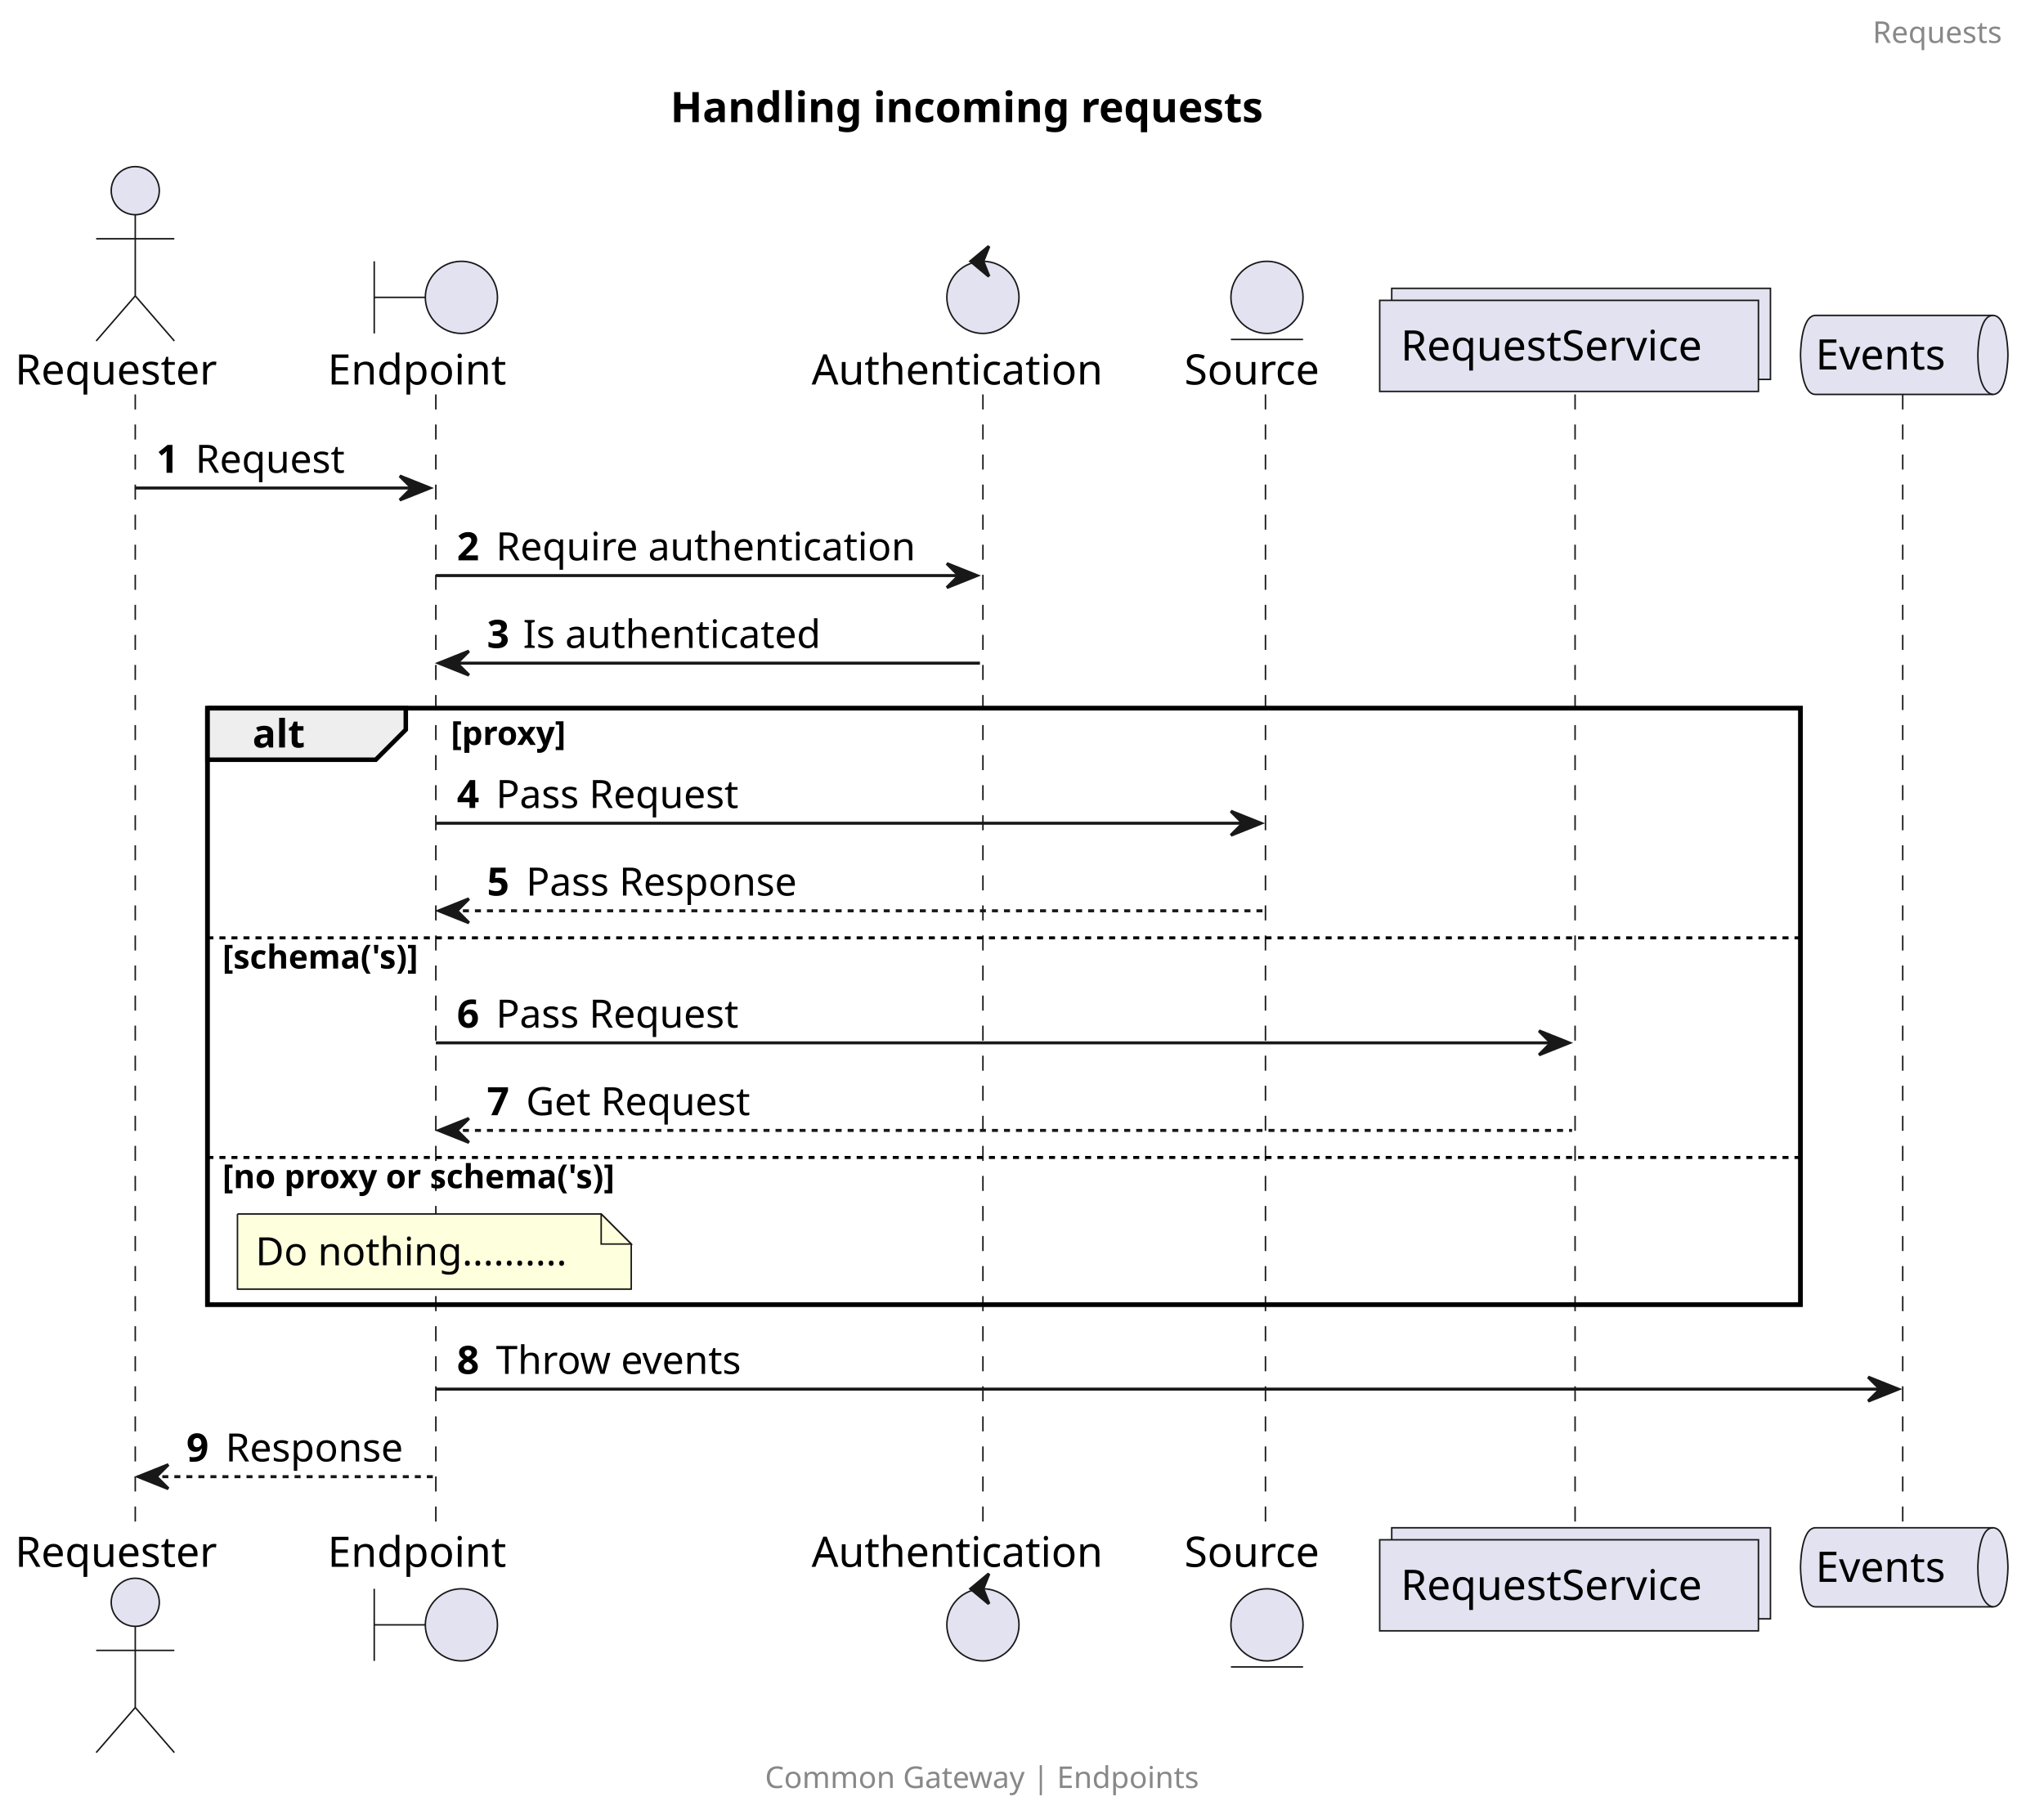
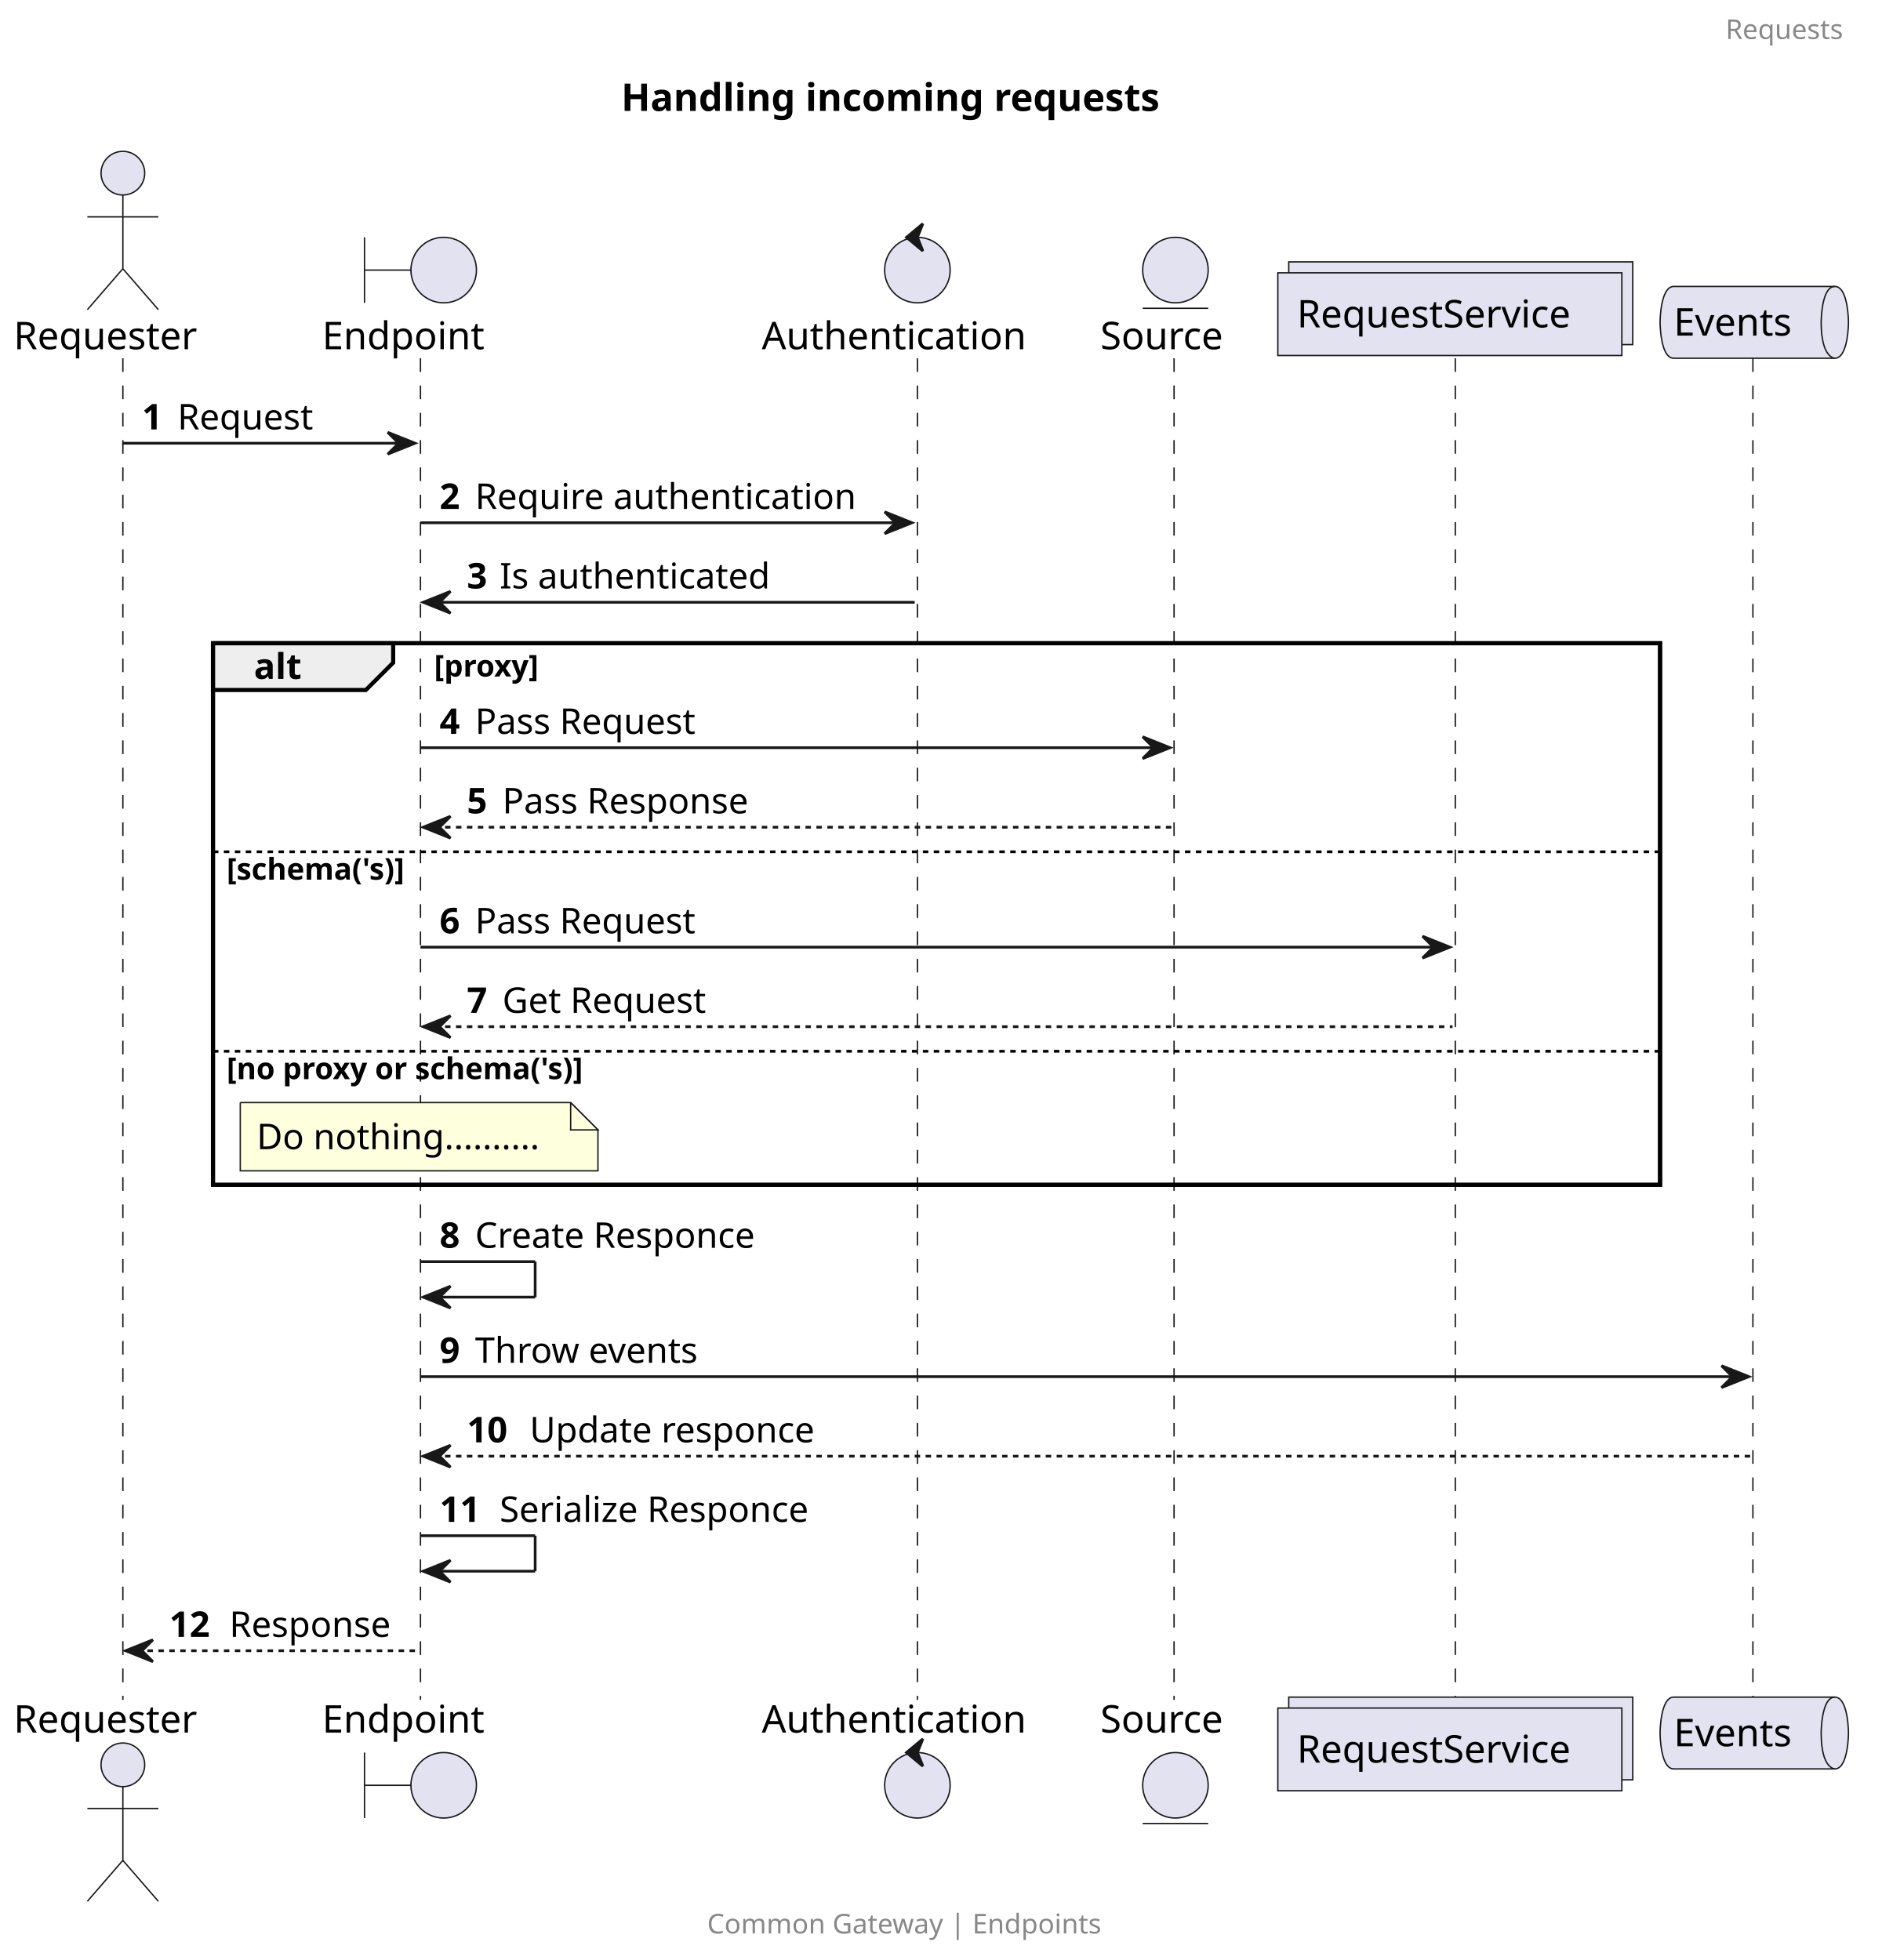
- <svg xmlns="http://www.w3.org/2000/svg" contentStyleType="text/css" height="605px" preserveAspectRatio="none" style="width:680px;height:605px;background:#FFFFFF;" version="1.1" viewBox="0 0 680 605" width="680px" zoomAndPan="magnify">
+ <svg xmlns="http://www.w3.org/2000/svg" contentStyleType="text/css" height="718px" preserveAspectRatio="none" style="width:689px;height:718px;background:#FFFFFF;" version="1.1" viewBox="0 0 689 718" width="689px" zoomAndPan="magnify">
  <defs />
  <g>
-     <text fill="#000000" font-family="sans-serif" font-size="14" font-weight="bold" lengthAdjust="spacing" textLength="226" x="223" y="40.636">Handling incoming requests</text>
-     <rect fill="none" height="198.406" style="stroke:#000000;stroke-width:1.5;" width="530" x="69" y="235.633" />
-     <line style="stroke:#181818;stroke-width:0.5;stroke-dasharray:5.0,5.0;" x1="45" x2="45" y1="131.234" y2="509.305" />
-     <line style="stroke:#181818;stroke-width:0.5;stroke-dasharray:5.0,5.0;" x1="145" x2="145" y1="131.234" y2="509.305" />
-     <line style="stroke:#181818;stroke-width:0.5;stroke-dasharray:5.0,5.0;" x1="327" x2="327" y1="131.234" y2="509.305" />
-     <line style="stroke:#181818;stroke-width:0.5;stroke-dasharray:5.0,5.0;" x1="421" x2="421" y1="131.234" y2="509.305" />
-     <line style="stroke:#181818;stroke-width:0.5;stroke-dasharray:5.0,5.0;" x1="524" x2="524" y1="131.234" y2="509.305" />
-     <line style="stroke:#181818;stroke-width:0.5;stroke-dasharray:5.0,5.0;" x1="633" x2="633" y1="131.234" y2="509.305" />
+     <text fill="#000000" font-family="sans-serif" font-size="14" font-weight="bold" lengthAdjust="spacing" textLength="226" x="227.5" y="40.636">Handling incoming requests</text>
+     <rect fill="none" height="198.406" style="stroke:#000000;stroke-width:1.5;" width="530" x="78" y="235.633" />
+     <line style="stroke:#181818;stroke-width:0.5;stroke-dasharray:5.0,5.0;" x1="45" x2="45" y1="131.234" y2="622.703" />
+     <line style="stroke:#181818;stroke-width:0.5;stroke-dasharray:5.0,5.0;" x1="154" x2="154" y1="131.234" y2="622.703" />
+     <line style="stroke:#181818;stroke-width:0.5;stroke-dasharray:5.0,5.0;" x1="336" x2="336" y1="131.234" y2="622.703" />
+     <line style="stroke:#181818;stroke-width:0.5;stroke-dasharray:5.0,5.0;" x1="430" x2="430" y1="131.234" y2="622.703" />
+     <line style="stroke:#181818;stroke-width:0.5;stroke-dasharray:5.0,5.0;" x1="533" x2="533" y1="131.234" y2="622.703" />
+     <line style="stroke:#181818;stroke-width:0.5;stroke-dasharray:5.0,5.0;" x1="642" x2="642" y1="131.234" y2="622.703" />
    <text fill="#000000" font-family="sans-serif" font-size="14" lengthAdjust="spacing" textLength="74" x="5" y="127.933">Requester</text>
    <ellipse cx="45" cy="63.438" fill="#E2E2F0" rx="8" ry="8" style="stroke:#181818;stroke-width:0.5;" />
    <path d="M45,71.438 L45,98.438 M32,79.438 L58,79.438 M45,98.438 L32,113.438 M45,98.438 L58,113.438 " fill="none" style="stroke:#181818;stroke-width:0.5;" />
-     <text fill="#000000" font-family="sans-serif" font-size="14" lengthAdjust="spacing" textLength="74" x="5" y="521.3">Requester</text>
-     <ellipse cx="45" cy="533.102" fill="#E2E2F0" rx="8" ry="8" style="stroke:#181818;stroke-width:0.5;" />
-     <path d="M45,541.102 L45,568.102 M32,549.102 L58,549.102 M45,568.102 L32,583.102 M45,568.102 L58,583.102 " fill="none" style="stroke:#181818;stroke-width:0.5;" />
-     <text fill="#000000" font-family="sans-serif" font-size="14" lengthAdjust="spacing" textLength="66" x="109" y="127.933">Endpoint</text>
-     <path d="M124.5,86.938 L124.5,110.938 M124.5,98.938 L141.5,98.938 " fill="none" style="stroke:#181818;stroke-width:0.5;" />
-     <ellipse cx="153.5" cy="98.938" fill="#E2E2F0" rx="12" ry="12" style="stroke:#181818;stroke-width:0.5;" />
-     <text fill="#000000" font-family="sans-serif" font-size="14" lengthAdjust="spacing" textLength="66" x="109" y="521.3">Endpoint</text>
-     <path d="M124.5,528.602 L124.5,552.602 M124.5,540.602 L141.5,540.602 " fill="none" style="stroke:#181818;stroke-width:0.5;" />
-     <ellipse cx="153.5" cy="540.602" fill="#E2E2F0" rx="12" ry="12" style="stroke:#181818;stroke-width:0.5;" />
-     <text fill="#000000" font-family="sans-serif" font-size="14" lengthAdjust="spacing" textLength="108" x="270" y="127.933">Authentication</text>
-     <ellipse cx="327" cy="98.938" fill="#E2E2F0" rx="12" ry="12" style="stroke:#181818;stroke-width:0.5;" />
-     <polygon fill="#181818" points="323,86.938,329,81.938,327,86.938,329,91.938,323,86.938" style="stroke:#181818;stroke-width:1.0;" />
-     <text fill="#000000" font-family="sans-serif" font-size="14" lengthAdjust="spacing" textLength="108" x="270" y="521.3">Authentication</text>
-     <ellipse cx="327" cy="540.602" fill="#E2E2F0" rx="12" ry="12" style="stroke:#181818;stroke-width:0.5;" />
-     <polygon fill="#181818" points="323,528.602,329,523.602,327,528.602,329,533.602,323,528.602" style="stroke:#181818;stroke-width:1.0;" />
-     <text fill="#000000" font-family="sans-serif" font-size="14" lengthAdjust="spacing" textLength="49" x="394" y="127.933">Source</text>
-     <ellipse cx="421.5" cy="98.938" fill="#E2E2F0" rx="12" ry="12" style="stroke:#181818;stroke-width:0.5;" />
-     <line style="stroke:#181818;stroke-width:0.5;" x1="409.5" x2="433.5" y1="112.938" y2="112.938" />
-     <text fill="#000000" font-family="sans-serif" font-size="14" lengthAdjust="spacing" textLength="49" x="394" y="521.3">Source</text>
-     <ellipse cx="421.5" cy="540.602" fill="#E2E2F0" rx="12" ry="12" style="stroke:#181818;stroke-width:0.5;" />
-     <line style="stroke:#181818;stroke-width:0.5;" x1="409.5" x2="433.5" y1="554.602" y2="554.602" />
-     <rect fill="#E2E2F0" height="30.297" style="stroke:#181818;stroke-width:0.5;" width="126" x="463" y="95.938" />
-     <rect fill="#E2E2F0" height="30.297" style="stroke:#181818;stroke-width:0.5;" width="126" x="459" y="99.938" />
-     <text fill="#000000" font-family="sans-serif" font-size="14" lengthAdjust="spacing" textLength="112" x="466" y="119.933">RequestService</text>
-     <rect fill="#E2E2F0" height="30.297" style="stroke:#181818;stroke-width:0.5;" width="126" x="463" y="508.305" />
-     <rect fill="#E2E2F0" height="30.297" style="stroke:#181818;stroke-width:0.5;" width="126" x="459" y="512.305" />
-     <text fill="#000000" font-family="sans-serif" font-size="14" lengthAdjust="spacing" textLength="112" x="466" y="532.3">RequestService</text>
-     <path d="M604,104.938 L663,104.938 C668,104.938 668,118.086 668,118.086 C668,118.086 668,131.234 663,131.234 L604,131.234 C599,131.234 599,118.086 599,118.086 C599,118.086 599,104.938 604,104.938 " fill="#E2E2F0" style="stroke:#181818;stroke-width:0.5;" />
-     <path d="M663,104.938 C658,104.938 658,118.086 658,118.086 C658,131.234 663,131.234 663,131.234 " fill="none" style="stroke:#181818;stroke-width:0.5;" />
-     <text fill="#000000" font-family="sans-serif" font-size="14" lengthAdjust="spacing" textLength="49" x="604" y="122.933">Events</text>
-     <path d="M604,508.305 L663,508.305 C668,508.305 668,521.453 668,521.453 C668,521.453 668,534.602 663,534.602 L604,534.602 C599,534.602 599,521.453 599,521.453 C599,521.453 599,508.305 604,508.305 " fill="#E2E2F0" style="stroke:#181818;stroke-width:0.5;" />
-     <path d="M663,508.305 C658,508.305 658,521.453 658,521.453 C658,534.602 663,534.602 663,534.602 " fill="none" style="stroke:#181818;stroke-width:0.5;" />
-     <text fill="#000000" font-family="sans-serif" font-size="14" lengthAdjust="spacing" textLength="49" x="604" y="526.3">Events</text>
-     <polygon fill="#181818" points="133,158.367,143,162.367,133,166.367,137,162.367" style="stroke:#181818;stroke-width:1.0;" />
-     <line style="stroke:#181818;stroke-width:1.0;" x1="45" x2="139" y1="162.367" y2="162.367" />
+     <text fill="#000000" font-family="sans-serif" font-size="14" lengthAdjust="spacing" textLength="74" x="5" y="634.698">Requester</text>
+     <ellipse cx="45" cy="646.5" fill="#E2E2F0" rx="8" ry="8" style="stroke:#181818;stroke-width:0.5;" />
+     <path d="M45,654.5 L45,681.5 M32,662.5 L58,662.5 M45,681.5 L32,696.5 M45,681.5 L58,696.5 " fill="none" style="stroke:#181818;stroke-width:0.5;" />
+     <text fill="#000000" font-family="sans-serif" font-size="14" lengthAdjust="spacing" textLength="66" x="118" y="127.933">Endpoint</text>
+     <path d="M133.5,86.938 L133.5,110.938 M133.5,98.938 L150.5,98.938 " fill="none" style="stroke:#181818;stroke-width:0.5;" />
+     <ellipse cx="162.5" cy="98.938" fill="#E2E2F0" rx="12" ry="12" style="stroke:#181818;stroke-width:0.5;" />
+     <text fill="#000000" font-family="sans-serif" font-size="14" lengthAdjust="spacing" textLength="66" x="118" y="634.698">Endpoint</text>
+     <path d="M133.5,642 L133.5,666 M133.5,654 L150.5,654 " fill="none" style="stroke:#181818;stroke-width:0.5;" />
+     <ellipse cx="162.5" cy="654" fill="#E2E2F0" rx="12" ry="12" style="stroke:#181818;stroke-width:0.5;" />
+     <text fill="#000000" font-family="sans-serif" font-size="14" lengthAdjust="spacing" textLength="108" x="279" y="127.933">Authentication</text>
+     <ellipse cx="336" cy="98.938" fill="#E2E2F0" rx="12" ry="12" style="stroke:#181818;stroke-width:0.5;" />
+     <polygon fill="#181818" points="332,86.938,338,81.938,336,86.938,338,91.938,332,86.938" style="stroke:#181818;stroke-width:1.0;" />
+     <text fill="#000000" font-family="sans-serif" font-size="14" lengthAdjust="spacing" textLength="108" x="279" y="634.698">Authentication</text>
+     <ellipse cx="336" cy="654" fill="#E2E2F0" rx="12" ry="12" style="stroke:#181818;stroke-width:0.5;" />
+     <polygon fill="#181818" points="332,642,338,637,336,642,338,647,332,642" style="stroke:#181818;stroke-width:1.0;" />
+     <text fill="#000000" font-family="sans-serif" font-size="14" lengthAdjust="spacing" textLength="49" x="403" y="127.933">Source</text>
+     <ellipse cx="430.5" cy="98.938" fill="#E2E2F0" rx="12" ry="12" style="stroke:#181818;stroke-width:0.5;" />
+     <line style="stroke:#181818;stroke-width:0.5;" x1="418.5" x2="442.5" y1="112.938" y2="112.938" />
+     <text fill="#000000" font-family="sans-serif" font-size="14" lengthAdjust="spacing" textLength="49" x="403" y="634.698">Source</text>
+     <ellipse cx="430.5" cy="654" fill="#E2E2F0" rx="12" ry="12" style="stroke:#181818;stroke-width:0.5;" />
+     <line style="stroke:#181818;stroke-width:0.5;" x1="418.5" x2="442.5" y1="668" y2="668" />
+     <rect fill="#E2E2F0" height="30.297" style="stroke:#181818;stroke-width:0.5;" width="126" x="472" y="95.938" />
+     <rect fill="#E2E2F0" height="30.297" style="stroke:#181818;stroke-width:0.5;" width="126" x="468" y="99.938" />
+     <text fill="#000000" font-family="sans-serif" font-size="14" lengthAdjust="spacing" textLength="112" x="475" y="119.933">RequestService</text>
+     <rect fill="#E2E2F0" height="30.297" style="stroke:#181818;stroke-width:0.5;" width="126" x="472" y="621.703" />
+     <rect fill="#E2E2F0" height="30.297" style="stroke:#181818;stroke-width:0.5;" width="126" x="468" y="625.703" />
+     <text fill="#000000" font-family="sans-serif" font-size="14" lengthAdjust="spacing" textLength="112" x="475" y="645.698">RequestService</text>
+     <path d="M613,104.938 L672,104.938 C677,104.938 677,118.086 677,118.086 C677,118.086 677,131.234 672,131.234 L613,131.234 C608,131.234 608,118.086 608,118.086 C608,118.086 608,104.938 613,104.938 " fill="#E2E2F0" style="stroke:#181818;stroke-width:0.5;" />
+     <path d="M672,104.938 C667,104.938 667,118.086 667,118.086 C667,131.234 672,131.234 672,131.234 " fill="none" style="stroke:#181818;stroke-width:0.5;" />
+     <text fill="#000000" font-family="sans-serif" font-size="14" lengthAdjust="spacing" textLength="49" x="613" y="122.933">Events</text>
+     <path d="M613,621.703 L672,621.703 C677,621.703 677,634.852 677,634.852 C677,634.852 677,648 672,648 L613,648 C608,648 608,634.852 608,634.852 C608,634.852 608,621.703 613,621.703 " fill="#E2E2F0" style="stroke:#181818;stroke-width:0.5;" />
+     <path d="M672,621.703 C667,621.703 667,634.852 667,634.852 C667,648 672,648 672,648 " fill="none" style="stroke:#181818;stroke-width:0.5;" />
+     <text fill="#000000" font-family="sans-serif" font-size="14" lengthAdjust="spacing" textLength="49" x="613" y="639.698">Events</text>
+     <polygon fill="#181818" points="142,158.367,152,162.367,142,166.367,146,162.367" style="stroke:#181818;stroke-width:1.0;" />
+     <line style="stroke:#181818;stroke-width:1.0;" x1="45" x2="148" y1="162.367" y2="162.367" />
    <text fill="#000000" font-family="sans-serif" font-size="13" font-weight="bold" lengthAdjust="spacing" textLength="9" x="52" y="157.301">1</text>
    <text fill="#000000" font-family="sans-serif" font-size="13" lengthAdjust="spacing" textLength="53" x="65" y="157.301">Request</text>
-     <polygon fill="#181818" points="315,187.5,325,191.5,315,195.5,319,191.5" style="stroke:#181818;stroke-width:1.0;" />
-     <line style="stroke:#181818;stroke-width:1.0;" x1="145" x2="321" y1="191.5" y2="191.5" />
-     <text fill="#000000" font-family="sans-serif" font-size="13" font-weight="bold" lengthAdjust="spacing" textLength="9" x="152" y="186.434">2</text>
-     <text fill="#000000" font-family="sans-serif" font-size="13" lengthAdjust="spacing" textLength="145" x="165" y="186.434">Require authentication</text>
-     <polygon fill="#181818" points="156,216.633,146,220.633,156,224.633,152,220.633" style="stroke:#181818;stroke-width:1.0;" />
-     <line style="stroke:#181818;stroke-width:1.0;" x1="150" x2="326" y1="220.633" y2="220.633" />
-     <text fill="#000000" font-family="sans-serif" font-size="13" font-weight="bold" lengthAdjust="spacing" textLength="8" x="162" y="215.567">3</text>
-     <text fill="#000000" font-family="sans-serif" font-size="13" lengthAdjust="spacing" textLength="103" x="174" y="215.567">Is authenticated</text>
-     <path d="M69,235.633 L135,235.633 L135,242.766 L125,252.766 L69,252.766 L69,235.633 " fill="#EEEEEE" style="stroke:#000000;stroke-width:1.5;" />
-     <rect fill="none" height="198.406" style="stroke:#000000;stroke-width:1.5;" width="530" x="69" y="235.633" />
-     <text fill="#000000" font-family="sans-serif" font-size="13" font-weight="bold" lengthAdjust="spacing" textLength="21" x="84" y="248.7">alt</text>
-     <text fill="#000000" font-family="sans-serif" font-size="11" font-weight="bold" lengthAdjust="spacing" textLength="47" x="150" y="247.843">[proxy]</text>
-     <polygon fill="#181818" points="409.5,269.898,419.5,273.898,409.5,277.898,413.5,273.898" style="stroke:#181818;stroke-width:1.0;" />
-     <line style="stroke:#181818;stroke-width:1.0;" x1="145" x2="415.5" y1="273.898" y2="273.898" />
-     <text fill="#000000" font-family="sans-serif" font-size="13" font-weight="bold" lengthAdjust="spacing" textLength="9" x="152" y="268.832">4</text>
-     <text fill="#000000" font-family="sans-serif" font-size="13" lengthAdjust="spacing" textLength="87" x="165" y="268.832">Pass Request</text>
-     <polygon fill="#181818" points="156,299.031,146,303.031,156,307.031,152,303.031" style="stroke:#181818;stroke-width:1.0;" />
-     <line style="stroke:#181818;stroke-width:1.0;stroke-dasharray:2.0,2.0;" x1="150" x2="420.5" y1="303.031" y2="303.031" />
-     <text fill="#000000" font-family="sans-serif" font-size="13" font-weight="bold" lengthAdjust="spacing" textLength="9" x="162" y="297.965">5</text>
-     <text fill="#000000" font-family="sans-serif" font-size="13" lengthAdjust="spacing" textLength="97" x="175" y="297.965">Pass Response</text>
-     <line style="stroke:#000000;stroke-width:1.0;stroke-dasharray:2.0,2.0;" x1="69" x2="599" y1="312.031" y2="312.031" />
-     <text fill="#000000" font-family="sans-serif" font-size="11" font-weight="bold" lengthAdjust="spacing" textLength="80" x="74" y="322.242">[schema('s)]</text>
-     <polygon fill="#181818" points="512,342.969,522,346.969,512,350.969,516,346.969" style="stroke:#181818;stroke-width:1.0;" />
-     <line style="stroke:#181818;stroke-width:1.0;" x1="145" x2="518" y1="346.969" y2="346.969" />
-     <text fill="#000000" font-family="sans-serif" font-size="13" font-weight="bold" lengthAdjust="spacing" textLength="9" x="152" y="341.903">6</text>
-     <text fill="#000000" font-family="sans-serif" font-size="13" lengthAdjust="spacing" textLength="87" x="165" y="341.903">Pass Request</text>
-     <polygon fill="#181818" points="156,372.102,146,376.102,156,380.102,152,376.102" style="stroke:#181818;stroke-width:1.0;" />
-     <line style="stroke:#181818;stroke-width:1.0;stroke-dasharray:2.0,2.0;" x1="150" x2="523" y1="376.102" y2="376.102" />
-     <text fill="#000000" font-family="sans-serif" font-size="13" font-weight="bold" lengthAdjust="spacing" textLength="9" x="162" y="371.036">7</text>
-     <text fill="#000000" font-family="sans-serif" font-size="13" lengthAdjust="spacing" textLength="80" x="175" y="371.036">Get Request</text>
-     <line style="stroke:#000000;stroke-width:1.0;stroke-dasharray:2.0,2.0;" x1="69" x2="599" y1="385.102" y2="385.102" />
-     <text fill="#000000" font-family="sans-serif" font-size="11" font-weight="bold" lengthAdjust="spacing" textLength="161" x="74" y="395.312">[no proxy or schema('s)]</text>
-     <path d="M79,403.906 L79,428.906 L210,428.906 L210,413.906 L200,403.906 L79,403.906 " fill="#FEFFDD" style="stroke:#181818;stroke-width:0.5;" />
-     <path d="M200,403.906 L200,413.906 L210,413.906 L200,403.906 " fill="#FEFFDD" style="stroke:#181818;stroke-width:0.5;" />
-     <text fill="#000000" font-family="sans-serif" font-size="13" lengthAdjust="spacing" textLength="110" x="85" y="420.973">Do nothing..........</text>
-     <polygon fill="#181818" points="621.5,458.172,631.5,462.172,621.5,466.172,625.5,462.172" style="stroke:#181818;stroke-width:1.0;" />
-     <line style="stroke:#181818;stroke-width:1.0;" x1="145" x2="627.5" y1="462.172" y2="462.172" />
-     <text fill="#000000" font-family="sans-serif" font-size="13" font-weight="bold" lengthAdjust="spacing" textLength="9" x="152" y="457.106">8</text>
-     <text fill="#000000" font-family="sans-serif" font-size="13" lengthAdjust="spacing" textLength="88" x="165" y="457.106">Throw events</text>
-     <polygon fill="#181818" points="56,487.305,46,491.305,56,495.305,52,491.305" style="stroke:#181818;stroke-width:1.0;" />
-     <line style="stroke:#181818;stroke-width:1.0;stroke-dasharray:2.0,2.0;" x1="50" x2="144" y1="491.305" y2="491.305" />
-     <text fill="#000000" font-family="sans-serif" font-size="13" font-weight="bold" lengthAdjust="spacing" textLength="9" x="62" y="486.239">9</text>
-     <text fill="#000000" font-family="sans-serif" font-size="13" lengthAdjust="spacing" textLength="63" x="75" y="486.239">Response</text>
-     <text fill="#888888" font-family="sans-serif" font-size="10" lengthAdjust="spacing" textLength="49" x="623" y="14.282">Requests</text>
-     <text fill="#888888" font-family="sans-serif" font-size="10" lengthAdjust="spacing" textLength="163" x="254.5" y="594.884">Common Gateway | Endpoints</text>
+     <polygon fill="#181818" points="324,187.5,334,191.5,324,195.5,328,191.5" style="stroke:#181818;stroke-width:1.0;" />
+     <line style="stroke:#181818;stroke-width:1.0;" x1="154" x2="330" y1="191.5" y2="191.5" />
+     <text fill="#000000" font-family="sans-serif" font-size="13" font-weight="bold" lengthAdjust="spacing" textLength="9" x="161" y="186.434">2</text>
+     <text fill="#000000" font-family="sans-serif" font-size="13" lengthAdjust="spacing" textLength="145" x="174" y="186.434">Require authentication</text>
+     <polygon fill="#181818" points="165,216.633,155,220.633,165,224.633,161,220.633" style="stroke:#181818;stroke-width:1.0;" />
+     <line style="stroke:#181818;stroke-width:1.0;" x1="159" x2="335" y1="220.633" y2="220.633" />
+     <text fill="#000000" font-family="sans-serif" font-size="13" font-weight="bold" lengthAdjust="spacing" textLength="8" x="171" y="215.567">3</text>
+     <text fill="#000000" font-family="sans-serif" font-size="13" lengthAdjust="spacing" textLength="103" x="183" y="215.567">Is authenticated</text>
+     <path d="M78,235.633 L144,235.633 L144,242.766 L134,252.766 L78,252.766 L78,235.633 " fill="#EEEEEE" style="stroke:#000000;stroke-width:1.5;" />
+     <rect fill="none" height="198.406" style="stroke:#000000;stroke-width:1.5;" width="530" x="78" y="235.633" />
+     <text fill="#000000" font-family="sans-serif" font-size="13" font-weight="bold" lengthAdjust="spacing" textLength="21" x="93" y="248.7">alt</text>
+     <text fill="#000000" font-family="sans-serif" font-size="11" font-weight="bold" lengthAdjust="spacing" textLength="47" x="159" y="247.843">[proxy]</text>
+     <polygon fill="#181818" points="418.5,269.898,428.5,273.898,418.5,277.898,422.5,273.898" style="stroke:#181818;stroke-width:1.0;" />
+     <line style="stroke:#181818;stroke-width:1.0;" x1="154" x2="424.5" y1="273.898" y2="273.898" />
+     <text fill="#000000" font-family="sans-serif" font-size="13" font-weight="bold" lengthAdjust="spacing" textLength="9" x="161" y="268.832">4</text>
+     <text fill="#000000" font-family="sans-serif" font-size="13" lengthAdjust="spacing" textLength="87" x="174" y="268.832">Pass Request</text>
+     <polygon fill="#181818" points="165,299.031,155,303.031,165,307.031,161,303.031" style="stroke:#181818;stroke-width:1.0;" />
+     <line style="stroke:#181818;stroke-width:1.0;stroke-dasharray:2.0,2.0;" x1="159" x2="429.5" y1="303.031" y2="303.031" />
+     <text fill="#000000" font-family="sans-serif" font-size="13" font-weight="bold" lengthAdjust="spacing" textLength="9" x="171" y="297.965">5</text>
+     <text fill="#000000" font-family="sans-serif" font-size="13" lengthAdjust="spacing" textLength="97" x="184" y="297.965">Pass Response</text>
+     <line style="stroke:#000000;stroke-width:1.0;stroke-dasharray:2.0,2.0;" x1="78" x2="608" y1="312.031" y2="312.031" />
+     <text fill="#000000" font-family="sans-serif" font-size="11" font-weight="bold" lengthAdjust="spacing" textLength="80" x="83" y="322.242">[schema('s)]</text>
+     <polygon fill="#181818" points="521,342.969,531,346.969,521,350.969,525,346.969" style="stroke:#181818;stroke-width:1.0;" />
+     <line style="stroke:#181818;stroke-width:1.0;" x1="154" x2="527" y1="346.969" y2="346.969" />
+     <text fill="#000000" font-family="sans-serif" font-size="13" font-weight="bold" lengthAdjust="spacing" textLength="9" x="161" y="341.903">6</text>
+     <text fill="#000000" font-family="sans-serif" font-size="13" lengthAdjust="spacing" textLength="87" x="174" y="341.903">Pass Request</text>
+     <polygon fill="#181818" points="165,372.102,155,376.102,165,380.102,161,376.102" style="stroke:#181818;stroke-width:1.0;" />
+     <line style="stroke:#181818;stroke-width:1.0;stroke-dasharray:2.0,2.0;" x1="159" x2="532" y1="376.102" y2="376.102" />
+     <text fill="#000000" font-family="sans-serif" font-size="13" font-weight="bold" lengthAdjust="spacing" textLength="9" x="171" y="371.036">7</text>
+     <text fill="#000000" font-family="sans-serif" font-size="13" lengthAdjust="spacing" textLength="80" x="184" y="371.036">Get Request</text>
+     <line style="stroke:#000000;stroke-width:1.0;stroke-dasharray:2.0,2.0;" x1="78" x2="608" y1="385.102" y2="385.102" />
+     <text fill="#000000" font-family="sans-serif" font-size="11" font-weight="bold" lengthAdjust="spacing" textLength="161" x="83" y="395.312">[no proxy or schema('s)]</text>
+     <path d="M88,403.906 L88,428.906 L219,428.906 L219,413.906 L209,403.906 L88,403.906 " fill="#FEFFDD" style="stroke:#181818;stroke-width:0.5;" />
+     <path d="M209,403.906 L209,413.906 L219,413.906 L209,403.906 " fill="#FEFFDD" style="stroke:#181818;stroke-width:0.5;" />
+     <text fill="#000000" font-family="sans-serif" font-size="13" lengthAdjust="spacing" textLength="110" x="94" y="420.973">Do nothing..........</text>
+     <line style="stroke:#181818;stroke-width:1.0;" x1="154" x2="196" y1="462.172" y2="462.172" />
+     <line style="stroke:#181818;stroke-width:1.0;" x1="196" x2="196" y1="462.172" y2="475.172" />
+     <line style="stroke:#181818;stroke-width:1.0;" x1="155" x2="196" y1="475.172" y2="475.172" />
+     <polygon fill="#181818" points="165,471.172,155,475.172,165,479.172,161,475.172" style="stroke:#181818;stroke-width:1.0;" />
+     <text fill="#000000" font-family="sans-serif" font-size="13" font-weight="bold" lengthAdjust="spacing" textLength="9" x="161" y="457.106">8</text>
+     <text fill="#000000" font-family="sans-serif" font-size="13" lengthAdjust="spacing" textLength="110" x="174" y="457.106">Create Responce</text>
+     <polygon fill="#181818" points="630.5,500.305,640.5,504.305,630.5,508.305,634.5,504.305" style="stroke:#181818;stroke-width:1.0;" />
+     <line style="stroke:#181818;stroke-width:1.0;" x1="154" x2="636.5" y1="504.305" y2="504.305" />
+     <text fill="#000000" font-family="sans-serif" font-size="13" font-weight="bold" lengthAdjust="spacing" textLength="9" x="161" y="499.239">9</text>
+     <text fill="#000000" font-family="sans-serif" font-size="13" lengthAdjust="spacing" textLength="88" x="174" y="499.239">Throw events</text>
+     <polygon fill="#181818" points="165,529.438,155,533.438,165,537.438,161,533.438" style="stroke:#181818;stroke-width:1.0;" />
+     <line style="stroke:#181818;stroke-width:1.0;stroke-dasharray:2.0,2.0;" x1="159" x2="641.5" y1="533.438" y2="533.438" />
+     <text fill="#000000" font-family="sans-serif" font-size="13" font-weight="bold" lengthAdjust="spacing" textLength="19" x="171" y="528.372">10</text>
+     <text fill="#000000" font-family="sans-serif" font-size="13" lengthAdjust="spacing" textLength="109" x="194" y="528.372">Update responce</text>
+     <line style="stroke:#181818;stroke-width:1.0;" x1="154" x2="196" y1="562.57" y2="562.57" />
+     <line style="stroke:#181818;stroke-width:1.0;" x1="196" x2="196" y1="562.57" y2="575.57" />
+     <line style="stroke:#181818;stroke-width:1.0;" x1="155" x2="196" y1="575.57" y2="575.57" />
+     <polygon fill="#181818" points="165,571.57,155,575.57,165,579.57,161,575.57" style="stroke:#181818;stroke-width:1.0;" />
+     <text fill="#000000" font-family="sans-serif" font-size="13" font-weight="bold" lengthAdjust="spacing" textLength="18" x="161" y="557.504">11</text>
+     <text fill="#000000" font-family="sans-serif" font-size="13" lengthAdjust="spacing" textLength="120" x="183" y="557.504">Serialize Responce</text>
+     <polygon fill="#181818" points="56,600.703,46,604.703,56,608.703,52,604.703" style="stroke:#181818;stroke-width:1.0;" />
+     <line style="stroke:#181818;stroke-width:1.0;stroke-dasharray:2.0,2.0;" x1="50" x2="153" y1="604.703" y2="604.703" />
+     <text fill="#000000" font-family="sans-serif" font-size="13" font-weight="bold" lengthAdjust="spacing" textLength="18" x="62" y="599.637">12</text>
+     <text fill="#000000" font-family="sans-serif" font-size="13" lengthAdjust="spacing" textLength="63" x="84" y="599.637">Response</text>
+     <text fill="#888888" font-family="sans-serif" font-size="10" lengthAdjust="spacing" textLength="49" x="632" y="14.282">Requests</text>
+     <text fill="#888888" font-family="sans-serif" font-size="10" lengthAdjust="spacing" textLength="163" x="259" y="708.282">Common Gateway | Endpoints</text>
  </g>
</svg>
